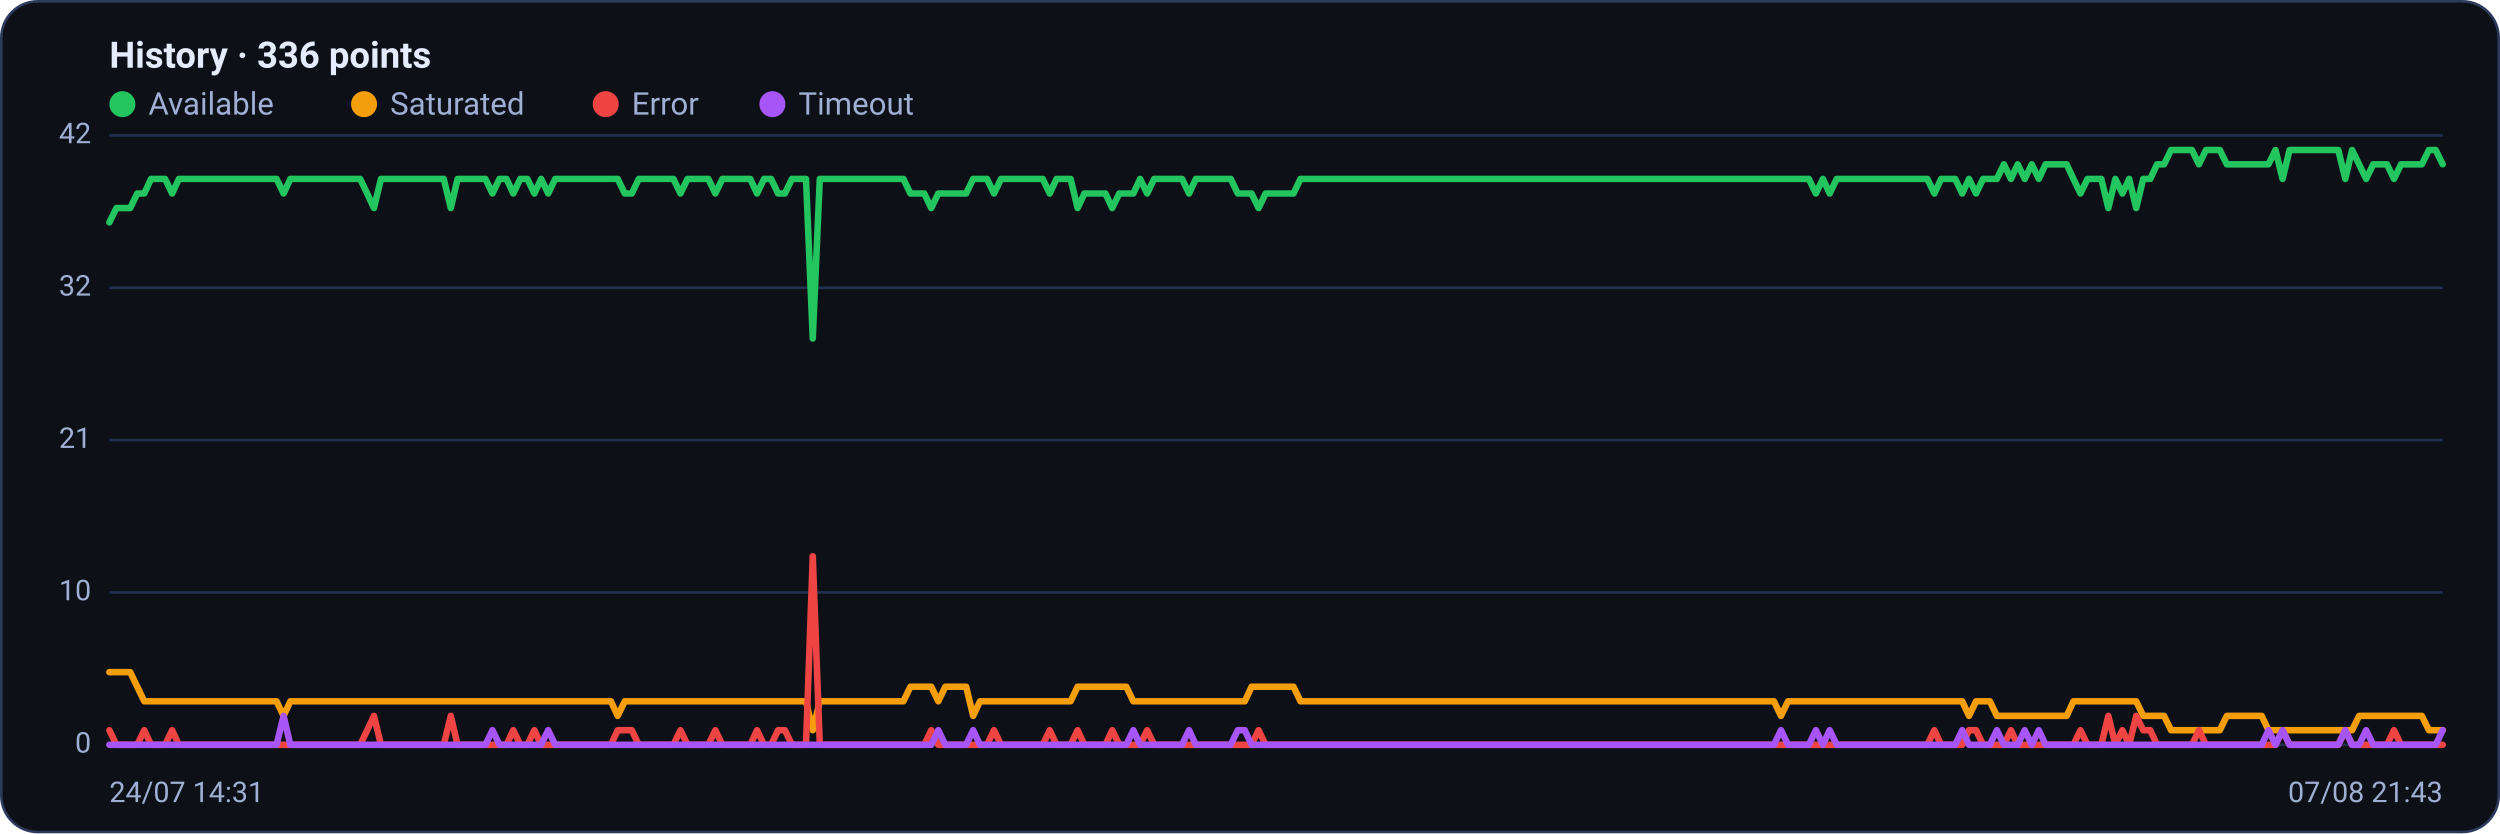
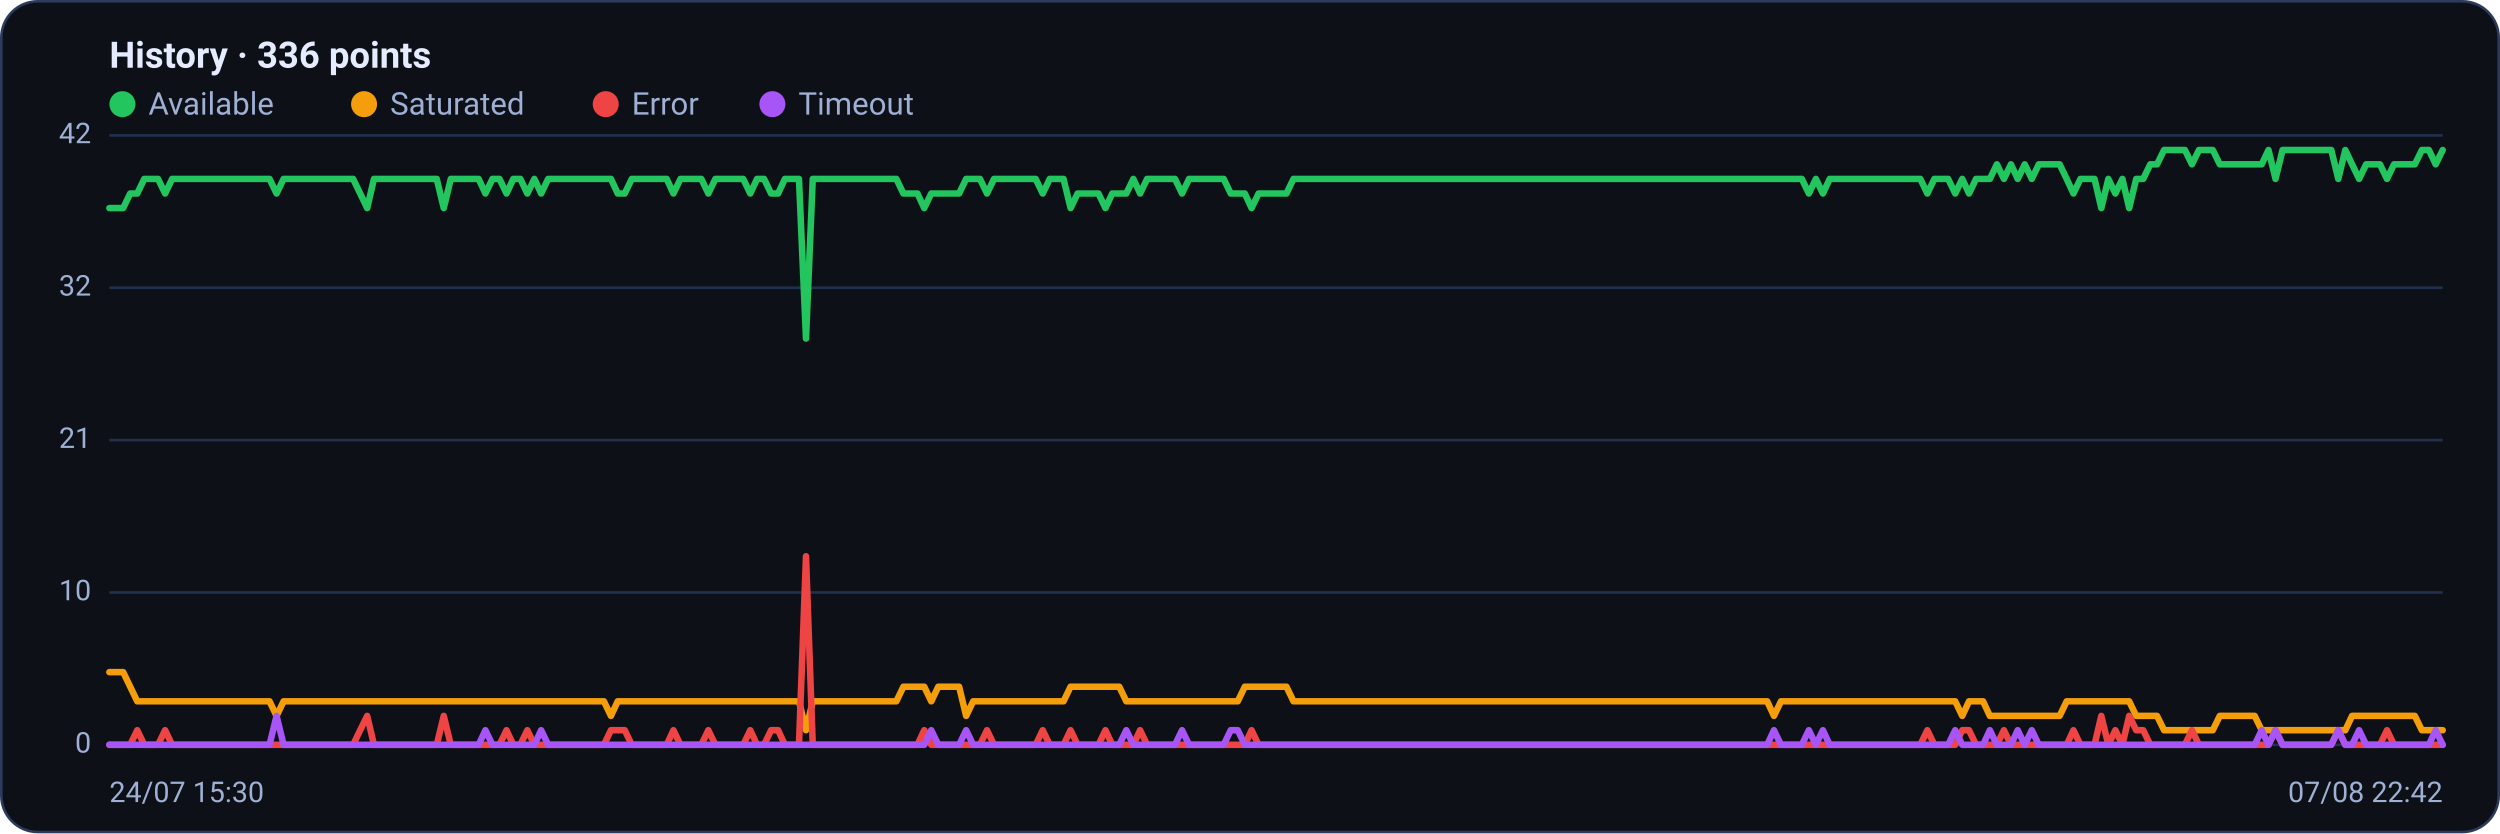
<svg xmlns="http://www.w3.org/2000/svg" viewBox="0 0 960 320" width="960" height="320" font-family="Segoe UI, system-ui, -apple-system, Roboto, Helvetica, Arial, sans-serif" role="img" aria-label="Availability history per region">
  <rect x="0.5" y="0.5" width="959" height="319" rx="14" fill="#0d1117" stroke="#2c3a5e" />
  <text x="42" y="26" font-size="14" font-weight="600" fill="#e6ecff">History · 336 points</text>
  <circle cx="47" cy="40" r="5" fill="#22c55e" />
  <text x="57" y="44" font-size="12" fill="#9fb0d4">Available</text>
  <circle cx="139.8" cy="40" r="5" fill="#f59e0b" />
  <text x="149.8" y="44" font-size="12" fill="#9fb0d4">Saturated</text>
  <circle cx="232.6" cy="40" r="5" fill="#ef4444" />
  <text x="242.6" y="44" font-size="12" fill="#9fb0d4">Error</text>
  <circle cx="296.6" cy="40" r="5" fill="#a855f7" />
  <text x="306.6" y="44" font-size="12" fill="#9fb0d4">Timeout</text>
  <line x1="42" y1="286.0" x2="938" y2="286.0" stroke="#21304f" stroke-width="1" />
  <text x="35" y="289.0" text-anchor="end" font-size="11" fill="#9fb0d4">0</text>
  <line x1="42" y1="227.5" x2="938" y2="227.5" stroke="#21304f" stroke-width="1" />
  <text x="35" y="230.5" text-anchor="end" font-size="11" fill="#9fb0d4">10</text>
  <line x1="42" y1="169.0" x2="938" y2="169.0" stroke="#21304f" stroke-width="1" />
  <text x="35" y="172.0" text-anchor="end" font-size="11" fill="#9fb0d4">21</text>
  <line x1="42" y1="110.5" x2="938" y2="110.5" stroke="#21304f" stroke-width="1" />
  <text x="35" y="113.5" text-anchor="end" font-size="11" fill="#9fb0d4">32</text>
  <line x1="42" y1="52.0" x2="938" y2="52.0" stroke="#21304f" stroke-width="1" />
  <text x="35" y="55.0" text-anchor="end" font-size="11" fill="#9fb0d4">42</text>
-   <polyline fill="none" stroke="#22c55e" stroke-width="2.5" stroke-linejoin="round" stroke-linecap="round" points="42.0,85.4 44.7,79.9 47.3,79.9 50.0,79.9 52.7,74.3 55.4,74.3 58.0,68.7 60.7,68.7 63.4,68.7 66.1,74.3 68.7,68.7 71.4,68.7 74.1,68.7 76.8,68.7 79.4,68.7 82.1,68.7 84.8,68.7 87.5,68.7 90.1,68.7 92.8,68.7 95.5,68.7 98.2,68.7 100.8,68.7 103.5,68.7 106.2,68.7 108.9,74.3 111.5,68.7 114.2,68.7 116.9,68.7 119.6,68.7 122.2,68.7 124.9,68.7 127.6,68.7 130.3,68.7 132.9,68.7 135.6,68.7 138.3,68.7 141.0,74.3 143.6,79.9 146.3,68.7 149.0,68.7 151.7,68.7 154.3,68.7 157.0,68.7 159.7,68.7 162.4,68.7 165.0,68.7 167.7,68.7 170.4,68.7 173.1,79.9 175.7,68.7 178.4,68.7 181.1,68.7 183.8,68.7 186.4,68.7 189.1,74.3 191.8,68.7 194.5,68.7 197.1,74.3 199.8,68.7 202.5,68.7 205.2,74.3 207.8,68.7 210.5,74.3 213.2,68.7 215.9,68.7 218.5,68.7 221.2,68.7 223.9,68.7 226.5,68.7 229.2,68.7 231.9,68.7 234.6,68.7 237.2,68.7 239.9,74.3 242.6,74.3 245.3,68.7 247.9,68.7 250.6,68.7 253.3,68.7 256.0,68.7 258.6,68.7 261.3,74.3 264.0,68.7 266.7,68.7 269.3,68.7 272.0,68.7 274.7,74.3 277.4,68.7 280.0,68.7 282.7,68.7 285.4,68.7 288.1,68.7 290.7,74.3 293.4,68.7 296.1,68.7 298.8,74.3 301.4,74.3 304.1,68.7 306.8,68.7 309.5,68.7 312.1,130.0 314.8,68.7 317.5,68.7 320.2,68.7 322.8,68.7 325.5,68.7 328.2,68.7 330.9,68.7 333.5,68.7 336.2,68.7 338.9,68.7 341.6,68.7 344.2,68.7 346.9,68.7 349.6,74.3 352.3,74.3 354.9,74.3 357.6,79.9 360.3,74.3 363.0,74.3 365.6,74.3 368.3,74.3 371.0,74.3 373.7,68.7 376.3,68.7 379.0,68.7 381.7,74.3 384.4,68.7 387.0,68.7 389.7,68.7 392.4,68.7 395.1,68.7 397.7,68.7 400.4,68.7 403.1,74.3 405.7,68.7 408.4,68.7 411.1,68.7 413.8,79.9 416.4,74.3 419.1,74.3 421.8,74.3 424.5,74.3 427.1,79.9 429.8,74.3 432.5,74.3 435.2,74.3 437.8,68.7 440.5,74.3 443.2,68.7 445.9,68.7 448.5,68.7 451.2,68.7 453.9,68.7 456.6,74.3 459.2,68.7 461.9,68.7 464.6,68.7 467.3,68.7 469.9,68.7 472.6,68.7 475.3,74.3 478.0,74.3 480.6,74.3 483.3,79.9 486.0,74.3 488.7,74.3 491.3,74.3 494.0,74.3 496.7,74.3 499.4,68.7 502.0,68.7 504.7,68.7 507.4,68.7 510.1,68.7 512.7,68.7 515.4,68.7 518.1,68.7 520.8,68.7 523.4,68.7 526.1,68.7 528.8,68.7 531.5,68.7 534.1,68.7 536.8,68.7 539.5,68.7 542.2,68.7 544.8,68.7 547.5,68.7 550.2,68.7 552.9,68.7 555.5,68.7 558.2,68.7 560.9,68.7 563.6,68.7 566.2,68.7 568.9,68.7 571.6,68.7 574.3,68.7 576.9,68.7 579.6,68.7 582.3,68.7 584.9,68.7 587.6,68.7 590.3,68.7 593.0,68.7 595.6,68.7 598.3,68.7 601.0,68.7 603.7,68.7 606.3,68.7 609.0,68.7 611.7,68.7 614.4,68.7 617.0,68.7 619.7,68.7 622.4,68.7 625.1,68.7 627.7,68.7 630.4,68.7 633.1,68.7 635.8,68.7 638.4,68.7 641.1,68.7 643.8,68.7 646.5,68.7 649.1,68.7 651.8,68.7 654.5,68.7 657.2,68.7 659.8,68.7 662.5,68.7 665.2,68.7 667.9,68.7 670.5,68.7 673.2,68.7 675.9,68.7 678.6,68.7 681.2,68.7 683.9,68.7 686.6,68.7 689.3,68.7 691.9,68.7 694.6,68.7 697.3,74.3 700.0,68.7 702.6,74.3 705.3,68.7 708.0,68.7 710.7,68.7 713.3,68.7 716.0,68.7 718.7,68.7 721.4,68.7 724.0,68.7 726.7,68.7 729.4,68.7 732.1,68.7 734.7,68.7 737.4,68.7 740.1,68.7 742.8,74.3 745.4,68.7 748.1,68.7 750.8,68.7 753.5,74.3 756.1,68.7 758.8,74.3 761.5,68.7 764.1,68.7 766.8,68.7 769.5,63.1 772.2,68.7 774.8,63.1 777.5,68.7 780.2,63.1 782.9,68.7 785.5,63.1 788.2,63.1 790.9,63.1 793.6,63.1 796.2,68.7 798.9,74.3 801.6,68.7 804.3,68.7 806.9,68.7 809.6,79.9 812.3,68.7 815.0,74.3 817.6,68.7 820.3,79.9 823.0,68.7 825.7,68.7 828.3,63.1 831.0,63.1 833.7,57.6 836.4,57.6 839.0,57.6 841.7,57.6 844.4,63.1 847.1,57.6 849.7,57.6 852.4,57.6 855.1,63.1 857.8,63.1 860.4,63.1 863.1,63.1 865.8,63.1 868.5,63.1 871.1,63.1 873.8,57.6 876.5,68.7 879.2,57.6 881.8,57.6 884.5,57.6 887.2,57.6 889.9,57.6 892.5,57.6 895.2,57.6 897.9,57.6 900.6,68.7 903.2,57.6 905.9,63.1 908.6,68.7 911.3,63.1 913.9,63.1 916.6,63.1 919.3,68.7 922.0,63.1 924.6,63.1 927.3,63.1 930.0,63.1 932.7,57.6 935.3,57.6 938.0,63.1" />
-   <polyline fill="none" stroke="#f59e0b" stroke-width="2.5" stroke-linejoin="round" stroke-linecap="round" points="42.0,258.1 44.7,258.1 47.3,258.1 50.0,258.1 52.7,263.7 55.4,269.3 58.0,269.3 60.7,269.3 63.4,269.3 66.1,269.3 68.7,269.3 71.4,269.3 74.1,269.3 76.8,269.3 79.4,269.3 82.1,269.3 84.8,269.3 87.5,269.3 90.1,269.3 92.8,269.3 95.5,269.3 98.2,269.3 100.8,269.3 103.5,269.3 106.2,269.3 108.9,274.9 111.5,269.3 114.2,269.3 116.9,269.3 119.6,269.3 122.2,269.3 124.9,269.3 127.6,269.3 130.3,269.3 132.9,269.3 135.6,269.3 138.3,269.3 141.0,269.3 143.6,269.3 146.3,269.3 149.0,269.3 151.7,269.3 154.3,269.3 157.0,269.3 159.7,269.3 162.4,269.3 165.0,269.3 167.7,269.3 170.4,269.3 173.1,269.3 175.7,269.3 178.4,269.3 181.1,269.3 183.8,269.3 186.4,269.3 189.1,269.3 191.8,269.3 194.5,269.3 197.1,269.3 199.8,269.3 202.5,269.3 205.2,269.3 207.8,269.3 210.5,269.3 213.2,269.3 215.9,269.3 218.5,269.3 221.2,269.3 223.9,269.3 226.5,269.3 229.2,269.3 231.9,269.3 234.6,269.3 237.2,274.9 239.9,269.3 242.6,269.3 245.3,269.3 247.9,269.3 250.6,269.3 253.3,269.3 256.0,269.3 258.6,269.3 261.3,269.3 264.0,269.3 266.7,269.3 269.3,269.3 272.0,269.3 274.7,269.3 277.4,269.3 280.0,269.3 282.7,269.3 285.4,269.3 288.1,269.3 290.7,269.3 293.4,269.3 296.1,269.3 298.8,269.3 301.4,269.3 304.1,269.3 306.8,269.3 309.5,269.3 312.1,280.4 314.8,269.3 317.5,269.3 320.2,269.3 322.8,269.3 325.5,269.3 328.2,269.3 330.9,269.3 333.5,269.3 336.2,269.3 338.9,269.3 341.6,269.3 344.2,269.3 346.9,269.3 349.6,263.7 352.3,263.7 354.9,263.7 357.6,263.7 360.3,269.3 363.0,263.7 365.6,263.7 368.3,263.7 371.0,263.7 373.7,274.9 376.3,269.3 379.0,269.3 381.7,269.3 384.4,269.3 387.0,269.3 389.7,269.3 392.4,269.3 395.1,269.3 397.7,269.3 400.4,269.3 403.1,269.3 405.7,269.3 408.4,269.3 411.1,269.3 413.8,263.7 416.4,263.7 419.1,263.7 421.8,263.7 424.5,263.7 427.1,263.7 429.8,263.7 432.5,263.7 435.2,269.3 437.8,269.3 440.5,269.3 443.2,269.3 445.9,269.3 448.5,269.3 451.2,269.3 453.9,269.3 456.6,269.3 459.2,269.3 461.9,269.3 464.6,269.3 467.3,269.3 469.9,269.3 472.6,269.3 475.3,269.3 478.0,269.3 480.6,263.7 483.3,263.7 486.0,263.7 488.7,263.7 491.3,263.7 494.0,263.7 496.7,263.7 499.4,269.3 502.0,269.3 504.7,269.3 507.4,269.3 510.1,269.3 512.7,269.3 515.4,269.3 518.1,269.3 520.8,269.3 523.4,269.3 526.1,269.3 528.8,269.3 531.5,269.3 534.1,269.3 536.8,269.3 539.5,269.3 542.2,269.3 544.8,269.3 547.5,269.3 550.2,269.3 552.9,269.3 555.5,269.3 558.2,269.3 560.9,269.3 563.6,269.3 566.2,269.3 568.9,269.3 571.6,269.3 574.3,269.3 576.9,269.3 579.6,269.3 582.3,269.3 584.9,269.3 587.6,269.3 590.3,269.3 593.0,269.3 595.6,269.3 598.3,269.3 601.0,269.3 603.7,269.3 606.3,269.3 609.0,269.3 611.7,269.3 614.4,269.3 617.0,269.3 619.7,269.3 622.4,269.3 625.1,269.3 627.7,269.3 630.4,269.3 633.1,269.3 635.8,269.3 638.4,269.3 641.1,269.3 643.8,269.3 646.5,269.3 649.1,269.3 651.8,269.3 654.5,269.3 657.2,269.3 659.8,269.3 662.5,269.3 665.2,269.3 667.9,269.3 670.5,269.3 673.2,269.3 675.9,269.3 678.6,269.3 681.2,269.3 683.9,274.9 686.6,269.3 689.3,269.3 691.9,269.3 694.6,269.3 697.3,269.3 700.0,269.3 702.6,269.3 705.3,269.3 708.0,269.3 710.7,269.3 713.3,269.3 716.0,269.3 718.7,269.3 721.4,269.3 724.0,269.3 726.7,269.3 729.4,269.3 732.1,269.3 734.7,269.3 737.4,269.3 740.1,269.3 742.8,269.3 745.4,269.3 748.1,269.3 750.8,269.3 753.5,269.3 756.1,274.9 758.8,269.3 761.5,269.3 764.1,269.3 766.8,274.9 769.5,274.9 772.2,274.9 774.8,274.9 777.5,274.9 780.2,274.9 782.9,274.9 785.5,274.9 788.2,274.9 790.9,274.9 793.6,274.9 796.2,269.3 798.9,269.3 801.6,269.3 804.3,269.3 806.9,269.3 809.6,269.3 812.3,269.3 815.0,269.3 817.6,269.3 820.3,269.3 823.0,274.9 825.7,274.9 828.3,274.9 831.0,274.9 833.7,280.4 836.4,280.4 839.0,280.4 841.7,280.4 844.4,280.4 847.1,280.4 849.7,280.4 852.4,280.4 855.1,274.9 857.8,274.9 860.4,274.9 863.1,274.9 865.8,274.9 868.5,274.9 871.1,280.4 873.8,280.4 876.5,280.4 879.2,280.4 881.8,280.4 884.5,280.4 887.2,280.4 889.9,280.4 892.5,280.4 895.2,280.4 897.9,280.4 900.6,280.4 903.2,280.4 905.9,274.9 908.6,274.9 911.3,274.9 913.9,274.9 916.6,274.9 919.3,274.9 922.0,274.9 924.6,274.9 927.3,274.9 930.0,274.9 932.7,280.4 935.3,280.4 938.0,280.4" />
-   <polyline fill="none" stroke="#ef4444" stroke-width="2.5" stroke-linejoin="round" stroke-linecap="round" points="42.0,280.4 44.7,286.0 47.3,286.0 50.0,286.0 52.7,286.0 55.4,280.4 58.0,286.0 60.7,286.0 63.4,286.0 66.1,280.4 68.7,286.0 71.4,286.0 74.1,286.0 76.8,286.0 79.4,286.0 82.1,286.0 84.8,286.0 87.5,286.0 90.1,286.0 92.8,286.0 95.5,286.0 98.2,286.0 100.8,286.0 103.5,286.0 106.2,286.0 108.9,286.0 111.5,286.0 114.2,286.0 116.9,286.0 119.6,286.0 122.2,286.0 124.9,286.0 127.6,286.0 130.3,286.0 132.9,286.0 135.6,286.0 138.3,286.0 141.0,280.4 143.6,274.9 146.3,286.0 149.0,286.0 151.7,286.0 154.3,286.0 157.0,286.0 159.7,286.0 162.4,286.0 165.0,286.0 167.7,286.0 170.4,286.0 173.1,274.9 175.7,286.0 178.4,286.0 181.1,286.0 183.8,286.0 186.4,286.0 189.1,286.0 191.8,286.0 194.5,286.0 197.1,280.4 199.8,286.0 202.5,286.0 205.2,280.4 207.8,286.0 210.5,286.0 213.2,286.0 215.9,286.0 218.5,286.0 221.2,286.0 223.9,286.0 226.5,286.0 229.2,286.0 231.9,286.0 234.6,286.0 237.2,280.4 239.9,280.4 242.6,280.4 245.3,286.0 247.9,286.0 250.6,286.0 253.3,286.0 256.0,286.0 258.6,286.0 261.3,280.4 264.0,286.0 266.7,286.0 269.3,286.0 272.0,286.0 274.7,280.4 277.4,286.0 280.0,286.0 282.7,286.0 285.4,286.0 288.1,286.0 290.7,280.4 293.4,286.0 296.1,286.0 298.8,280.4 301.4,280.4 304.1,286.0 306.8,286.0 309.5,286.0 312.1,213.6 314.8,286.0 317.5,286.0 320.2,286.0 322.8,286.0 325.5,286.0 328.2,286.0 330.9,286.0 333.5,286.0 336.2,286.0 338.9,286.0 341.6,286.0 344.2,286.0 346.9,286.0 349.6,286.0 352.3,286.0 354.9,286.0 357.6,280.4 360.3,286.0 363.0,286.0 365.6,286.0 368.3,286.0 371.0,286.0 373.7,286.0 376.3,286.0 379.0,286.0 381.7,280.4 384.4,286.0 387.0,286.0 389.7,286.0 392.4,286.0 395.1,286.0 397.7,286.0 400.4,286.0 403.1,280.4 405.7,286.0 408.4,286.0 411.1,286.0 413.8,280.4 416.4,286.0 419.1,286.0 421.8,286.0 424.5,286.0 427.1,280.4 429.8,286.0 432.5,286.0 435.2,286.0 437.8,286.0 440.5,280.4 443.2,286.0 445.9,286.0 448.5,286.0 451.2,286.0 453.9,286.0 456.6,286.0 459.2,286.0 461.9,286.0 464.6,286.0 467.3,286.0 469.9,286.0 472.6,286.0 475.3,286.0 478.0,286.0 480.6,286.0 483.3,280.4 486.0,286.0 488.7,286.0 491.3,286.0 494.0,286.0 496.7,286.0 499.4,286.0 502.0,286.0 504.7,286.0 507.4,286.0 510.1,286.0 512.7,286.0 515.4,286.0 518.1,286.0 520.8,286.0 523.4,286.0 526.1,286.0 528.8,286.0 531.5,286.0 534.1,286.0 536.8,286.0 539.5,286.0 542.2,286.0 544.8,286.0 547.5,286.0 550.2,286.0 552.9,286.0 555.5,286.0 558.2,286.0 560.9,286.0 563.6,286.0 566.2,286.0 568.9,286.0 571.6,286.0 574.3,286.0 576.9,286.0 579.6,286.0 582.3,286.0 584.9,286.0 587.6,286.0 590.3,286.0 593.0,286.0 595.6,286.0 598.3,286.0 601.0,286.0 603.7,286.0 606.3,286.0 609.0,286.0 611.7,286.0 614.4,286.0 617.0,286.0 619.7,286.0 622.4,286.0 625.1,286.0 627.7,286.0 630.4,286.0 633.1,286.0 635.8,286.0 638.4,286.0 641.1,286.0 643.8,286.0 646.5,286.0 649.1,286.0 651.8,286.0 654.5,286.0 657.2,286.0 659.8,286.0 662.5,286.0 665.2,286.0 667.9,286.0 670.5,286.0 673.2,286.0 675.9,286.0 678.6,286.0 681.2,286.0 683.9,286.0 686.6,286.0 689.3,286.0 691.9,286.0 694.6,286.0 697.3,286.0 700.0,286.0 702.6,286.0 705.3,286.0 708.0,286.0 710.7,286.0 713.3,286.0 716.0,286.0 718.7,286.0 721.4,286.0 724.0,286.0 726.7,286.0 729.4,286.0 732.1,286.0 734.7,286.0 737.4,286.0 740.1,286.0 742.8,280.4 745.4,286.0 748.1,286.0 750.8,286.0 753.5,286.0 756.1,280.4 758.8,280.4 761.5,286.0 764.1,286.0 766.8,286.0 769.5,286.0 772.2,280.4 774.8,286.0 777.5,286.0 780.2,286.0 782.9,286.0 785.5,286.0 788.2,286.0 790.9,286.0 793.6,286.0 796.2,286.0 798.9,280.4 801.6,286.0 804.3,286.0 806.9,286.0 809.6,274.9 812.3,286.0 815.0,280.4 817.6,286.0 820.3,274.9 823.0,280.4 825.7,280.4 828.3,286.0 831.0,286.0 833.7,286.0 836.4,286.0 839.0,286.0 841.7,286.0 844.4,280.4 847.1,286.0 849.7,286.0 852.4,286.0 855.1,286.0 857.8,286.0 860.4,286.0 863.1,286.0 865.8,286.0 868.5,286.0 871.1,286.0 873.8,286.0 876.5,280.4 879.2,286.0 881.8,286.0 884.5,286.0 887.2,286.0 889.9,286.0 892.5,286.0 895.2,286.0 897.9,286.0 900.6,280.4 903.2,286.0 905.9,286.0 908.6,286.0 911.3,286.0 913.9,286.0 916.6,286.0 919.3,280.4 922.0,286.0 924.6,286.0 927.3,286.0 930.0,286.0 932.7,286.0 935.3,286.0 938.0,286.0" />
-   <polyline fill="none" stroke="#a855f7" stroke-width="2.5" stroke-linejoin="round" stroke-linecap="round" points="42.0,286.0 44.7,286.0 47.3,286.0 50.0,286.0 52.7,286.0 55.4,286.0 58.0,286.0 60.7,286.0 63.4,286.0 66.1,286.0 68.7,286.0 71.4,286.0 74.1,286.0 76.8,286.0 79.4,286.0 82.1,286.0 84.8,286.0 87.5,286.0 90.1,286.0 92.8,286.0 95.5,286.0 98.2,286.0 100.8,286.0 103.5,286.0 106.2,286.0 108.9,274.9 111.5,286.0 114.2,286.0 116.9,286.0 119.6,286.0 122.2,286.0 124.9,286.0 127.6,286.0 130.3,286.0 132.9,286.0 135.6,286.0 138.3,286.0 141.0,286.0 143.6,286.0 146.3,286.0 149.0,286.0 151.7,286.0 154.3,286.0 157.0,286.0 159.7,286.0 162.4,286.0 165.0,286.0 167.7,286.0 170.4,286.0 173.1,286.0 175.7,286.0 178.4,286.0 181.1,286.0 183.8,286.0 186.4,286.0 189.1,280.4 191.8,286.0 194.5,286.0 197.1,286.0 199.8,286.0 202.5,286.0 205.2,286.0 207.8,286.0 210.5,280.4 213.2,286.0 215.9,286.0 218.5,286.0 221.2,286.0 223.9,286.0 226.5,286.0 229.2,286.0 231.9,286.0 234.6,286.0 237.2,286.0 239.9,286.0 242.6,286.0 245.3,286.0 247.9,286.0 250.6,286.0 253.3,286.0 256.0,286.0 258.6,286.0 261.3,286.0 264.0,286.0 266.7,286.0 269.3,286.0 272.0,286.0 274.7,286.0 277.4,286.0 280.0,286.0 282.7,286.0 285.4,286.0 288.1,286.0 290.7,286.0 293.4,286.0 296.1,286.0 298.8,286.0 301.4,286.0 304.1,286.0 306.8,286.0 309.5,286.0 312.1,286.0 314.8,286.0 317.5,286.0 320.2,286.0 322.8,286.0 325.5,286.0 328.2,286.0 330.9,286.0 333.5,286.0 336.2,286.0 338.9,286.0 341.6,286.0 344.2,286.0 346.9,286.0 349.6,286.0 352.3,286.0 354.9,286.0 357.6,286.0 360.3,280.4 363.0,286.0 365.6,286.0 368.3,286.0 371.0,286.0 373.7,280.4 376.3,286.0 379.0,286.0 381.7,286.0 384.4,286.0 387.0,286.0 389.7,286.0 392.4,286.0 395.1,286.0 397.7,286.0 400.4,286.0 403.1,286.0 405.7,286.0 408.4,286.0 411.1,286.0 413.8,286.0 416.4,286.0 419.1,286.0 421.8,286.0 424.5,286.0 427.1,286.0 429.8,286.0 432.5,286.0 435.2,280.4 437.8,286.0 440.5,286.0 443.2,286.0 445.9,286.0 448.5,286.0 451.2,286.0 453.9,286.0 456.6,280.4 459.2,286.0 461.9,286.0 464.6,286.0 467.3,286.0 469.9,286.0 472.6,286.0 475.3,280.4 478.0,280.4 480.6,286.0 483.3,286.0 486.0,286.0 488.7,286.0 491.3,286.0 494.0,286.0 496.7,286.0 499.4,286.0 502.0,286.0 504.7,286.0 507.4,286.0 510.1,286.0 512.7,286.0 515.4,286.0 518.1,286.0 520.8,286.0 523.4,286.0 526.1,286.0 528.8,286.0 531.5,286.0 534.1,286.0 536.8,286.0 539.5,286.0 542.2,286.0 544.8,286.0 547.5,286.0 550.2,286.0 552.9,286.0 555.5,286.0 558.2,286.0 560.9,286.0 563.6,286.0 566.2,286.0 568.9,286.0 571.6,286.0 574.3,286.0 576.9,286.0 579.6,286.0 582.3,286.0 584.9,286.0 587.6,286.0 590.3,286.0 593.0,286.0 595.6,286.0 598.3,286.0 601.0,286.0 603.7,286.0 606.3,286.0 609.0,286.0 611.7,286.0 614.4,286.0 617.0,286.0 619.7,286.0 622.4,286.0 625.1,286.0 627.7,286.0 630.4,286.0 633.1,286.0 635.8,286.0 638.4,286.0 641.1,286.0 643.8,286.0 646.5,286.0 649.1,286.0 651.8,286.0 654.5,286.0 657.2,286.0 659.8,286.0 662.5,286.0 665.2,286.0 667.9,286.0 670.5,286.0 673.2,286.0 675.9,286.0 678.6,286.0 681.2,286.0 683.9,280.4 686.6,286.0 689.3,286.0 691.9,286.0 694.6,286.0 697.3,280.4 700.0,286.0 702.6,280.4 705.3,286.0 708.0,286.0 710.7,286.0 713.3,286.0 716.0,286.0 718.7,286.0 721.4,286.0 724.0,286.0 726.7,286.0 729.4,286.0 732.1,286.0 734.7,286.0 737.4,286.0 740.1,286.0 742.8,286.0 745.4,286.0 748.1,286.0 750.8,286.0 753.5,280.4 756.1,286.0 758.8,286.0 761.5,286.0 764.1,286.0 766.8,280.4 769.5,286.0 772.2,286.0 774.8,286.0 777.5,280.4 780.2,286.0 782.9,280.4 785.5,286.0 788.2,286.0 790.9,286.0 793.6,286.0 796.2,286.0 798.9,286.0 801.6,286.0 804.3,286.0 806.9,286.0 809.6,286.0 812.3,286.0 815.0,286.0 817.6,286.0 820.3,286.0 823.0,286.0 825.7,286.0 828.3,286.0 831.0,286.0 833.7,286.0 836.4,286.0 839.0,286.0 841.7,286.0 844.4,286.0 847.1,286.0 849.7,286.0 852.4,286.0 855.1,286.0 857.8,286.0 860.4,286.0 863.1,286.0 865.8,286.0 868.5,286.0 871.1,280.4 873.8,286.0 876.5,280.4 879.2,286.0 881.8,286.0 884.5,286.0 887.2,286.0 889.9,286.0 892.5,286.0 895.2,286.0 897.9,286.0 900.6,280.4 903.2,286.0 905.9,286.0 908.6,280.4 911.3,286.0 913.9,286.0 916.6,286.0 919.3,286.0 922.0,286.0 924.6,286.0 927.3,286.0 930.0,286.0 932.7,286.0 935.3,286.0 938.0,280.4" />
-   <text x="42" y="308" font-size="11" fill="#9fb0d4">24/07 14:31</text>
-   <text x="938" y="308" text-anchor="end" font-size="11" fill="#9fb0d4">07/08 21:43</text>
+   <polyline fill="none" stroke="#22c55e" stroke-width="2.5" stroke-linejoin="round" stroke-linecap="round" points="42.0,79.9 44.7,79.9 47.3,79.9 50.0,74.3 52.7,74.3 55.4,68.7 58.0,68.7 60.7,68.7 63.4,74.3 66.1,68.7 68.7,68.7 71.4,68.7 74.1,68.7 76.8,68.7 79.4,68.7 82.1,68.7 84.8,68.7 87.5,68.7 90.1,68.7 92.8,68.7 95.5,68.7 98.2,68.7 100.8,68.7 103.5,68.7 106.2,74.3 108.9,68.7 111.5,68.7 114.2,68.7 116.9,68.7 119.6,68.7 122.2,68.7 124.9,68.7 127.6,68.7 130.3,68.7 132.9,68.7 135.6,68.7 138.3,74.3 141.0,79.9 143.6,68.7 146.3,68.7 149.0,68.7 151.7,68.7 154.3,68.7 157.0,68.7 159.7,68.7 162.4,68.7 165.0,68.7 167.7,68.7 170.4,79.9 173.1,68.7 175.7,68.7 178.4,68.7 181.1,68.7 183.8,68.7 186.4,74.3 189.1,68.7 191.8,68.7 194.5,74.3 197.1,68.7 199.8,68.7 202.5,74.3 205.2,68.7 207.8,74.3 210.5,68.7 213.2,68.7 215.9,68.7 218.5,68.7 221.2,68.7 223.9,68.7 226.5,68.7 229.2,68.7 231.9,68.7 234.6,68.7 237.2,74.3 239.9,74.3 242.6,68.7 245.3,68.7 247.9,68.7 250.6,68.7 253.3,68.7 256.0,68.7 258.6,74.3 261.3,68.7 264.0,68.7 266.7,68.7 269.3,68.7 272.0,74.3 274.7,68.7 277.4,68.7 280.0,68.7 282.7,68.7 285.4,68.7 288.1,74.3 290.7,68.7 293.4,68.7 296.1,74.3 298.8,74.3 301.4,68.7 304.1,68.7 306.8,68.7 309.5,130.0 312.1,68.7 314.8,68.7 317.5,68.7 320.2,68.7 322.8,68.7 325.5,68.7 328.2,68.7 330.9,68.7 333.5,68.7 336.2,68.7 338.9,68.7 341.6,68.7 344.2,68.7 346.9,74.3 349.6,74.3 352.3,74.3 354.9,79.9 357.6,74.3 360.3,74.3 363.0,74.3 365.6,74.3 368.3,74.3 371.0,68.7 373.7,68.7 376.3,68.7 379.0,74.3 381.7,68.7 384.4,68.7 387.0,68.7 389.7,68.7 392.4,68.7 395.1,68.7 397.7,68.7 400.4,74.3 403.1,68.7 405.7,68.7 408.4,68.7 411.1,79.9 413.8,74.3 416.4,74.3 419.1,74.3 421.8,74.3 424.5,79.9 427.1,74.3 429.8,74.3 432.5,74.3 435.2,68.7 437.8,74.3 440.5,68.7 443.2,68.7 445.9,68.7 448.5,68.7 451.2,68.7 453.9,74.3 456.6,68.7 459.2,68.7 461.9,68.7 464.6,68.7 467.3,68.7 469.9,68.7 472.6,74.3 475.3,74.3 478.0,74.3 480.6,79.9 483.3,74.3 486.0,74.3 488.7,74.3 491.3,74.3 494.0,74.3 496.7,68.7 499.4,68.7 502.0,68.7 504.7,68.7 507.4,68.7 510.1,68.7 512.7,68.7 515.4,68.7 518.1,68.7 520.8,68.7 523.4,68.7 526.1,68.7 528.8,68.7 531.5,68.7 534.1,68.7 536.8,68.7 539.5,68.7 542.2,68.7 544.8,68.7 547.5,68.7 550.2,68.7 552.9,68.7 555.5,68.7 558.2,68.7 560.9,68.7 563.6,68.7 566.2,68.7 568.9,68.7 571.6,68.7 574.3,68.7 576.9,68.7 579.6,68.7 582.3,68.7 584.9,68.7 587.6,68.7 590.3,68.7 593.0,68.7 595.6,68.7 598.3,68.7 601.0,68.7 603.7,68.7 606.3,68.7 609.0,68.7 611.7,68.7 614.4,68.7 617.0,68.7 619.7,68.7 622.4,68.7 625.1,68.7 627.7,68.7 630.4,68.7 633.1,68.7 635.8,68.7 638.4,68.7 641.1,68.7 643.8,68.7 646.5,68.7 649.1,68.7 651.8,68.7 654.5,68.7 657.2,68.7 659.8,68.7 662.5,68.7 665.2,68.7 667.9,68.7 670.5,68.7 673.2,68.7 675.9,68.7 678.6,68.7 681.2,68.7 683.9,68.7 686.6,68.7 689.3,68.7 691.9,68.7 694.6,74.3 697.3,68.7 700.0,74.3 702.6,68.7 705.3,68.7 708.0,68.7 710.7,68.7 713.3,68.7 716.0,68.7 718.7,68.7 721.4,68.7 724.0,68.7 726.7,68.7 729.4,68.7 732.1,68.7 734.7,68.7 737.4,68.7 740.1,74.3 742.8,68.7 745.4,68.7 748.1,68.7 750.8,74.3 753.5,68.7 756.1,74.3 758.8,68.7 761.5,68.7 764.1,68.7 766.8,63.1 769.5,68.7 772.2,63.1 774.8,68.7 777.5,63.1 780.2,68.7 782.9,63.1 785.5,63.1 788.2,63.1 790.9,63.1 793.6,68.7 796.2,74.3 798.9,68.7 801.6,68.7 804.3,68.7 806.9,79.9 809.6,68.7 812.3,74.3 815.0,68.7 817.6,79.9 820.3,68.7 823.0,68.7 825.7,63.1 828.3,63.1 831.0,57.6 833.7,57.6 836.4,57.6 839.0,57.6 841.7,63.1 844.4,57.6 847.1,57.6 849.7,57.6 852.4,63.1 855.1,63.1 857.8,63.1 860.4,63.1 863.1,63.1 865.8,63.1 868.5,63.1 871.1,57.6 873.8,68.7 876.5,57.6 879.2,57.6 881.8,57.6 884.5,57.6 887.2,57.6 889.9,57.6 892.5,57.6 895.2,57.6 897.9,68.7 900.6,57.6 903.2,63.1 905.9,68.7 908.6,63.1 911.3,63.1 913.9,63.1 916.6,68.7 919.3,63.1 922.0,63.1 924.6,63.1 927.3,63.1 930.0,57.6 932.7,57.6 935.3,63.1 938.0,57.6" />
+   <polyline fill="none" stroke="#f59e0b" stroke-width="2.5" stroke-linejoin="round" stroke-linecap="round" points="42.0,258.1 44.7,258.1 47.3,258.1 50.0,263.7 52.7,269.3 55.4,269.3 58.0,269.3 60.7,269.3 63.4,269.3 66.1,269.3 68.7,269.3 71.4,269.3 74.1,269.3 76.8,269.3 79.4,269.3 82.1,269.3 84.8,269.3 87.5,269.3 90.1,269.3 92.8,269.3 95.5,269.3 98.2,269.3 100.8,269.3 103.5,269.3 106.2,274.9 108.9,269.3 111.5,269.3 114.2,269.3 116.9,269.3 119.6,269.3 122.2,269.3 124.9,269.3 127.6,269.3 130.3,269.3 132.9,269.3 135.6,269.3 138.3,269.3 141.0,269.3 143.6,269.3 146.3,269.3 149.0,269.3 151.7,269.3 154.3,269.3 157.0,269.3 159.7,269.3 162.4,269.3 165.0,269.3 167.7,269.3 170.4,269.3 173.1,269.3 175.7,269.3 178.4,269.3 181.1,269.3 183.8,269.3 186.4,269.3 189.1,269.3 191.8,269.3 194.5,269.3 197.1,269.3 199.8,269.3 202.5,269.3 205.2,269.3 207.8,269.3 210.5,269.3 213.2,269.3 215.9,269.3 218.5,269.3 221.2,269.3 223.9,269.3 226.5,269.3 229.2,269.3 231.9,269.3 234.6,274.9 237.2,269.3 239.9,269.3 242.6,269.3 245.3,269.3 247.9,269.3 250.6,269.3 253.3,269.3 256.0,269.3 258.6,269.3 261.3,269.3 264.0,269.3 266.7,269.3 269.3,269.3 272.0,269.3 274.7,269.3 277.4,269.3 280.0,269.3 282.7,269.3 285.4,269.3 288.1,269.3 290.7,269.3 293.4,269.3 296.1,269.3 298.8,269.3 301.4,269.3 304.1,269.3 306.8,269.3 309.5,280.4 312.1,269.3 314.8,269.3 317.5,269.3 320.2,269.3 322.8,269.3 325.5,269.3 328.2,269.3 330.9,269.3 333.5,269.3 336.2,269.3 338.9,269.3 341.6,269.3 344.2,269.3 346.9,263.7 349.6,263.7 352.3,263.7 354.9,263.7 357.6,269.3 360.3,263.7 363.0,263.7 365.6,263.7 368.3,263.7 371.0,274.9 373.7,269.3 376.3,269.3 379.0,269.3 381.7,269.3 384.4,269.3 387.0,269.3 389.7,269.3 392.4,269.3 395.1,269.3 397.7,269.3 400.4,269.3 403.1,269.3 405.7,269.3 408.4,269.3 411.1,263.7 413.8,263.7 416.4,263.7 419.1,263.7 421.8,263.7 424.5,263.7 427.1,263.7 429.8,263.7 432.5,269.3 435.2,269.3 437.8,269.3 440.5,269.3 443.2,269.3 445.9,269.3 448.5,269.3 451.2,269.3 453.9,269.3 456.6,269.3 459.2,269.3 461.9,269.3 464.6,269.3 467.3,269.3 469.9,269.3 472.6,269.3 475.3,269.3 478.0,263.7 480.6,263.7 483.3,263.7 486.0,263.7 488.7,263.7 491.3,263.7 494.0,263.7 496.7,269.3 499.4,269.3 502.0,269.3 504.7,269.3 507.4,269.3 510.1,269.3 512.7,269.3 515.4,269.3 518.1,269.3 520.8,269.3 523.4,269.3 526.1,269.3 528.8,269.3 531.5,269.3 534.1,269.3 536.8,269.3 539.5,269.3 542.2,269.3 544.8,269.3 547.5,269.3 550.2,269.3 552.9,269.3 555.5,269.3 558.2,269.3 560.9,269.3 563.6,269.3 566.2,269.3 568.9,269.3 571.6,269.3 574.3,269.3 576.9,269.3 579.6,269.3 582.3,269.3 584.9,269.3 587.6,269.3 590.3,269.3 593.0,269.3 595.6,269.3 598.3,269.3 601.0,269.3 603.7,269.3 606.3,269.3 609.0,269.3 611.7,269.3 614.4,269.3 617.0,269.3 619.7,269.3 622.4,269.3 625.1,269.3 627.7,269.3 630.4,269.3 633.1,269.3 635.8,269.3 638.4,269.3 641.1,269.3 643.8,269.3 646.5,269.3 649.1,269.3 651.8,269.3 654.5,269.3 657.2,269.3 659.8,269.3 662.5,269.3 665.2,269.3 667.9,269.3 670.5,269.3 673.2,269.3 675.9,269.3 678.6,269.3 681.2,274.9 683.9,269.3 686.6,269.3 689.3,269.3 691.9,269.3 694.6,269.3 697.3,269.3 700.0,269.3 702.6,269.3 705.3,269.3 708.0,269.3 710.7,269.3 713.3,269.3 716.0,269.3 718.7,269.3 721.4,269.3 724.0,269.3 726.7,269.3 729.4,269.3 732.1,269.3 734.7,269.3 737.4,269.3 740.1,269.3 742.8,269.3 745.4,269.3 748.1,269.3 750.8,269.3 753.5,274.9 756.1,269.3 758.8,269.3 761.5,269.3 764.1,274.9 766.8,274.9 769.5,274.9 772.2,274.9 774.8,274.9 777.5,274.9 780.2,274.9 782.9,274.9 785.5,274.9 788.2,274.9 790.9,274.9 793.6,269.3 796.2,269.3 798.9,269.3 801.6,269.3 804.3,269.3 806.9,269.3 809.6,269.3 812.3,269.3 815.0,269.3 817.6,269.3 820.3,274.9 823.0,274.9 825.7,274.9 828.3,274.9 831.0,280.4 833.7,280.4 836.4,280.4 839.0,280.4 841.7,280.4 844.4,280.4 847.1,280.4 849.7,280.4 852.4,274.9 855.1,274.9 857.8,274.9 860.4,274.9 863.1,274.9 865.8,274.9 868.5,280.4 871.1,280.4 873.8,280.4 876.5,280.4 879.2,280.4 881.8,280.4 884.5,280.4 887.2,280.4 889.9,280.4 892.5,280.4 895.2,280.4 897.9,280.4 900.6,280.4 903.2,274.9 905.9,274.9 908.6,274.9 911.3,274.9 913.9,274.9 916.6,274.9 919.3,274.9 922.0,274.9 924.6,274.9 927.3,274.9 930.0,280.4 932.7,280.4 935.3,280.4 938.0,280.4" />
+   <polyline fill="none" stroke="#ef4444" stroke-width="2.5" stroke-linejoin="round" stroke-linecap="round" points="42.0,286.0 44.7,286.0 47.3,286.0 50.0,286.0 52.7,280.4 55.4,286.0 58.0,286.0 60.7,286.0 63.4,280.4 66.1,286.0 68.7,286.0 71.4,286.0 74.1,286.0 76.8,286.0 79.4,286.0 82.1,286.0 84.8,286.0 87.5,286.0 90.1,286.0 92.8,286.0 95.5,286.0 98.2,286.0 100.8,286.0 103.5,286.0 106.2,286.0 108.9,286.0 111.5,286.0 114.2,286.0 116.9,286.0 119.6,286.0 122.2,286.0 124.9,286.0 127.6,286.0 130.3,286.0 132.9,286.0 135.6,286.0 138.3,280.4 141.0,274.9 143.6,286.0 146.3,286.0 149.0,286.0 151.7,286.0 154.3,286.0 157.0,286.0 159.7,286.0 162.4,286.0 165.0,286.0 167.7,286.0 170.4,274.9 173.1,286.0 175.7,286.0 178.4,286.0 181.1,286.0 183.8,286.0 186.4,286.0 189.1,286.0 191.8,286.0 194.5,280.4 197.1,286.0 199.8,286.0 202.5,280.4 205.2,286.0 207.8,286.0 210.5,286.0 213.2,286.0 215.9,286.0 218.5,286.0 221.2,286.0 223.9,286.0 226.5,286.0 229.2,286.0 231.9,286.0 234.6,280.4 237.2,280.4 239.9,280.4 242.6,286.0 245.3,286.0 247.9,286.0 250.6,286.0 253.3,286.0 256.0,286.0 258.6,280.4 261.3,286.0 264.0,286.0 266.7,286.0 269.3,286.0 272.0,280.4 274.7,286.0 277.4,286.0 280.0,286.0 282.7,286.0 285.4,286.0 288.1,280.4 290.7,286.0 293.4,286.0 296.1,280.4 298.8,280.4 301.4,286.0 304.1,286.0 306.8,286.0 309.5,213.6 312.1,286.0 314.8,286.0 317.5,286.0 320.2,286.0 322.8,286.0 325.5,286.0 328.2,286.0 330.9,286.0 333.5,286.0 336.2,286.0 338.9,286.0 341.6,286.0 344.2,286.0 346.9,286.0 349.6,286.0 352.3,286.0 354.9,280.4 357.6,286.0 360.3,286.0 363.0,286.0 365.6,286.0 368.3,286.0 371.0,286.0 373.7,286.0 376.3,286.0 379.0,280.4 381.7,286.0 384.4,286.0 387.0,286.0 389.7,286.0 392.4,286.0 395.1,286.0 397.7,286.0 400.4,280.4 403.1,286.0 405.7,286.0 408.4,286.0 411.1,280.4 413.8,286.0 416.4,286.0 419.1,286.0 421.8,286.0 424.5,280.4 427.1,286.0 429.8,286.0 432.5,286.0 435.2,286.0 437.8,280.4 440.5,286.0 443.2,286.0 445.9,286.0 448.5,286.0 451.2,286.0 453.9,286.0 456.6,286.0 459.2,286.0 461.9,286.0 464.6,286.0 467.3,286.0 469.9,286.0 472.6,286.0 475.3,286.0 478.0,286.0 480.6,280.4 483.3,286.0 486.0,286.0 488.7,286.0 491.3,286.0 494.0,286.0 496.7,286.0 499.4,286.0 502.0,286.0 504.7,286.0 507.4,286.0 510.1,286.0 512.7,286.0 515.4,286.0 518.1,286.0 520.8,286.0 523.4,286.0 526.1,286.0 528.8,286.0 531.5,286.0 534.1,286.0 536.8,286.0 539.5,286.0 542.2,286.0 544.8,286.0 547.5,286.0 550.2,286.0 552.9,286.0 555.5,286.0 558.2,286.0 560.9,286.0 563.6,286.0 566.2,286.0 568.9,286.0 571.6,286.0 574.3,286.0 576.9,286.0 579.6,286.0 582.3,286.0 584.9,286.0 587.6,286.0 590.3,286.0 593.0,286.0 595.6,286.0 598.3,286.0 601.0,286.0 603.7,286.0 606.3,286.0 609.0,286.0 611.7,286.0 614.4,286.0 617.0,286.0 619.7,286.0 622.4,286.0 625.1,286.0 627.7,286.0 630.4,286.0 633.1,286.0 635.8,286.0 638.4,286.0 641.1,286.0 643.8,286.0 646.5,286.0 649.1,286.0 651.8,286.0 654.5,286.0 657.2,286.0 659.8,286.0 662.5,286.0 665.2,286.0 667.9,286.0 670.5,286.0 673.2,286.0 675.9,286.0 678.6,286.0 681.2,286.0 683.9,286.0 686.6,286.0 689.3,286.0 691.9,286.0 694.6,286.0 697.3,286.0 700.0,286.0 702.6,286.0 705.3,286.0 708.0,286.0 710.7,286.0 713.3,286.0 716.0,286.0 718.7,286.0 721.4,286.0 724.0,286.0 726.7,286.0 729.4,286.0 732.1,286.0 734.7,286.0 737.4,286.0 740.1,280.4 742.8,286.0 745.4,286.0 748.1,286.0 750.8,286.0 753.5,280.4 756.1,280.4 758.8,286.0 761.5,286.0 764.1,286.0 766.8,286.0 769.5,280.4 772.2,286.0 774.8,286.0 777.5,286.0 780.2,286.0 782.9,286.0 785.5,286.0 788.2,286.0 790.9,286.0 793.6,286.0 796.2,280.4 798.9,286.0 801.6,286.0 804.3,286.0 806.9,274.9 809.6,286.0 812.3,280.4 815.0,286.0 817.6,274.9 820.3,280.4 823.0,280.4 825.7,286.0 828.3,286.0 831.0,286.0 833.7,286.0 836.4,286.0 839.0,286.0 841.7,280.4 844.4,286.0 847.1,286.0 849.7,286.0 852.4,286.0 855.1,286.0 857.8,286.0 860.4,286.0 863.1,286.0 865.8,286.0 868.5,286.0 871.1,286.0 873.8,280.4 876.5,286.0 879.2,286.0 881.8,286.0 884.5,286.0 887.2,286.0 889.9,286.0 892.5,286.0 895.2,286.0 897.9,280.4 900.6,286.0 903.2,286.0 905.9,286.0 908.6,286.0 911.3,286.0 913.9,286.0 916.6,280.4 919.3,286.0 922.0,286.0 924.6,286.0 927.3,286.0 930.0,286.0 932.7,286.0 935.3,286.0 938.0,286.0" />
+   <polyline fill="none" stroke="#a855f7" stroke-width="2.5" stroke-linejoin="round" stroke-linecap="round" points="42.0,286.0 44.7,286.0 47.3,286.0 50.0,286.0 52.7,286.0 55.4,286.0 58.0,286.0 60.7,286.0 63.4,286.0 66.1,286.0 68.7,286.0 71.4,286.0 74.1,286.0 76.8,286.0 79.4,286.0 82.1,286.0 84.8,286.0 87.5,286.0 90.1,286.0 92.8,286.0 95.5,286.0 98.2,286.0 100.8,286.0 103.5,286.0 106.2,274.9 108.9,286.0 111.5,286.0 114.2,286.0 116.9,286.0 119.6,286.0 122.2,286.0 124.9,286.0 127.6,286.0 130.3,286.0 132.9,286.0 135.6,286.0 138.3,286.0 141.0,286.0 143.6,286.0 146.3,286.0 149.0,286.0 151.7,286.0 154.3,286.0 157.0,286.0 159.7,286.0 162.4,286.0 165.0,286.0 167.7,286.0 170.4,286.0 173.1,286.0 175.7,286.0 178.4,286.0 181.1,286.0 183.8,286.0 186.4,280.4 189.1,286.0 191.8,286.0 194.5,286.0 197.1,286.0 199.8,286.0 202.5,286.0 205.2,286.0 207.8,280.4 210.5,286.0 213.2,286.0 215.9,286.0 218.5,286.0 221.2,286.0 223.9,286.0 226.5,286.0 229.2,286.0 231.9,286.0 234.6,286.0 237.2,286.0 239.9,286.0 242.6,286.0 245.3,286.0 247.9,286.0 250.6,286.0 253.3,286.0 256.0,286.0 258.6,286.0 261.3,286.0 264.0,286.0 266.7,286.0 269.3,286.0 272.0,286.0 274.7,286.0 277.4,286.0 280.0,286.0 282.7,286.0 285.4,286.0 288.1,286.0 290.7,286.0 293.4,286.0 296.1,286.0 298.8,286.0 301.4,286.0 304.1,286.0 306.8,286.0 309.5,286.0 312.1,286.0 314.8,286.0 317.5,286.0 320.2,286.0 322.8,286.0 325.5,286.0 328.2,286.0 330.9,286.0 333.5,286.0 336.2,286.0 338.9,286.0 341.6,286.0 344.2,286.0 346.9,286.0 349.6,286.0 352.3,286.0 354.9,286.0 357.6,280.4 360.3,286.0 363.0,286.0 365.6,286.0 368.3,286.0 371.0,280.4 373.7,286.0 376.3,286.0 379.0,286.0 381.7,286.0 384.4,286.0 387.0,286.0 389.7,286.0 392.4,286.0 395.1,286.0 397.7,286.0 400.4,286.0 403.1,286.0 405.7,286.0 408.4,286.0 411.1,286.0 413.8,286.0 416.4,286.0 419.1,286.0 421.8,286.0 424.5,286.0 427.1,286.0 429.8,286.0 432.5,280.4 435.2,286.0 437.8,286.0 440.5,286.0 443.2,286.0 445.9,286.0 448.5,286.0 451.2,286.0 453.9,280.4 456.6,286.0 459.2,286.0 461.9,286.0 464.6,286.0 467.3,286.0 469.9,286.0 472.6,280.4 475.3,280.4 478.0,286.0 480.6,286.0 483.3,286.0 486.0,286.0 488.7,286.0 491.3,286.0 494.0,286.0 496.7,286.0 499.4,286.0 502.0,286.0 504.7,286.0 507.4,286.0 510.1,286.0 512.7,286.0 515.4,286.0 518.1,286.0 520.8,286.0 523.4,286.0 526.1,286.0 528.8,286.0 531.5,286.0 534.1,286.0 536.8,286.0 539.5,286.0 542.2,286.0 544.8,286.0 547.5,286.0 550.2,286.0 552.9,286.0 555.5,286.0 558.2,286.0 560.9,286.0 563.6,286.0 566.2,286.0 568.9,286.0 571.6,286.0 574.3,286.0 576.9,286.0 579.6,286.0 582.3,286.0 584.9,286.0 587.6,286.0 590.3,286.0 593.0,286.0 595.6,286.0 598.3,286.0 601.0,286.0 603.7,286.0 606.3,286.0 609.0,286.0 611.7,286.0 614.4,286.0 617.0,286.0 619.7,286.0 622.4,286.0 625.1,286.0 627.7,286.0 630.4,286.0 633.1,286.0 635.8,286.0 638.4,286.0 641.1,286.0 643.8,286.0 646.5,286.0 649.1,286.0 651.8,286.0 654.5,286.0 657.2,286.0 659.8,286.0 662.5,286.0 665.2,286.0 667.9,286.0 670.5,286.0 673.2,286.0 675.9,286.0 678.6,286.0 681.2,280.4 683.9,286.0 686.6,286.0 689.3,286.0 691.9,286.0 694.6,280.4 697.3,286.0 700.0,280.4 702.6,286.0 705.3,286.0 708.0,286.0 710.7,286.0 713.3,286.0 716.0,286.0 718.7,286.0 721.4,286.0 724.0,286.0 726.7,286.0 729.4,286.0 732.1,286.0 734.7,286.0 737.4,286.0 740.1,286.0 742.8,286.0 745.4,286.0 748.1,286.0 750.8,280.4 753.5,286.0 756.1,286.0 758.8,286.0 761.5,286.0 764.1,280.4 766.8,286.0 769.5,286.0 772.2,286.0 774.8,280.4 777.5,286.0 780.2,280.4 782.9,286.0 785.5,286.0 788.2,286.0 790.9,286.0 793.6,286.0 796.2,286.0 798.9,286.0 801.6,286.0 804.3,286.0 806.9,286.0 809.6,286.0 812.3,286.0 815.0,286.0 817.6,286.0 820.3,286.0 823.0,286.0 825.7,286.0 828.3,286.0 831.0,286.0 833.7,286.0 836.4,286.0 839.0,286.0 841.7,286.0 844.4,286.0 847.1,286.0 849.7,286.0 852.4,286.0 855.1,286.0 857.8,286.0 860.4,286.0 863.1,286.0 865.8,286.0 868.5,280.4 871.1,286.0 873.8,280.4 876.5,286.0 879.2,286.0 881.8,286.0 884.5,286.0 887.2,286.0 889.9,286.0 892.5,286.0 895.2,286.0 897.9,280.4 900.6,286.0 903.2,286.0 905.9,280.4 908.6,286.0 911.3,286.0 913.9,286.0 916.6,286.0 919.3,286.0 922.0,286.0 924.6,286.0 927.3,286.0 930.0,286.0 932.7,286.0 935.3,280.4 938.0,286.0" />
+   <text x="42" y="308" font-size="11" fill="#9fb0d4">24/07 15:30</text>
+   <text x="938" y="308" text-anchor="end" font-size="11" fill="#9fb0d4">07/08 22:42</text>
</svg>
